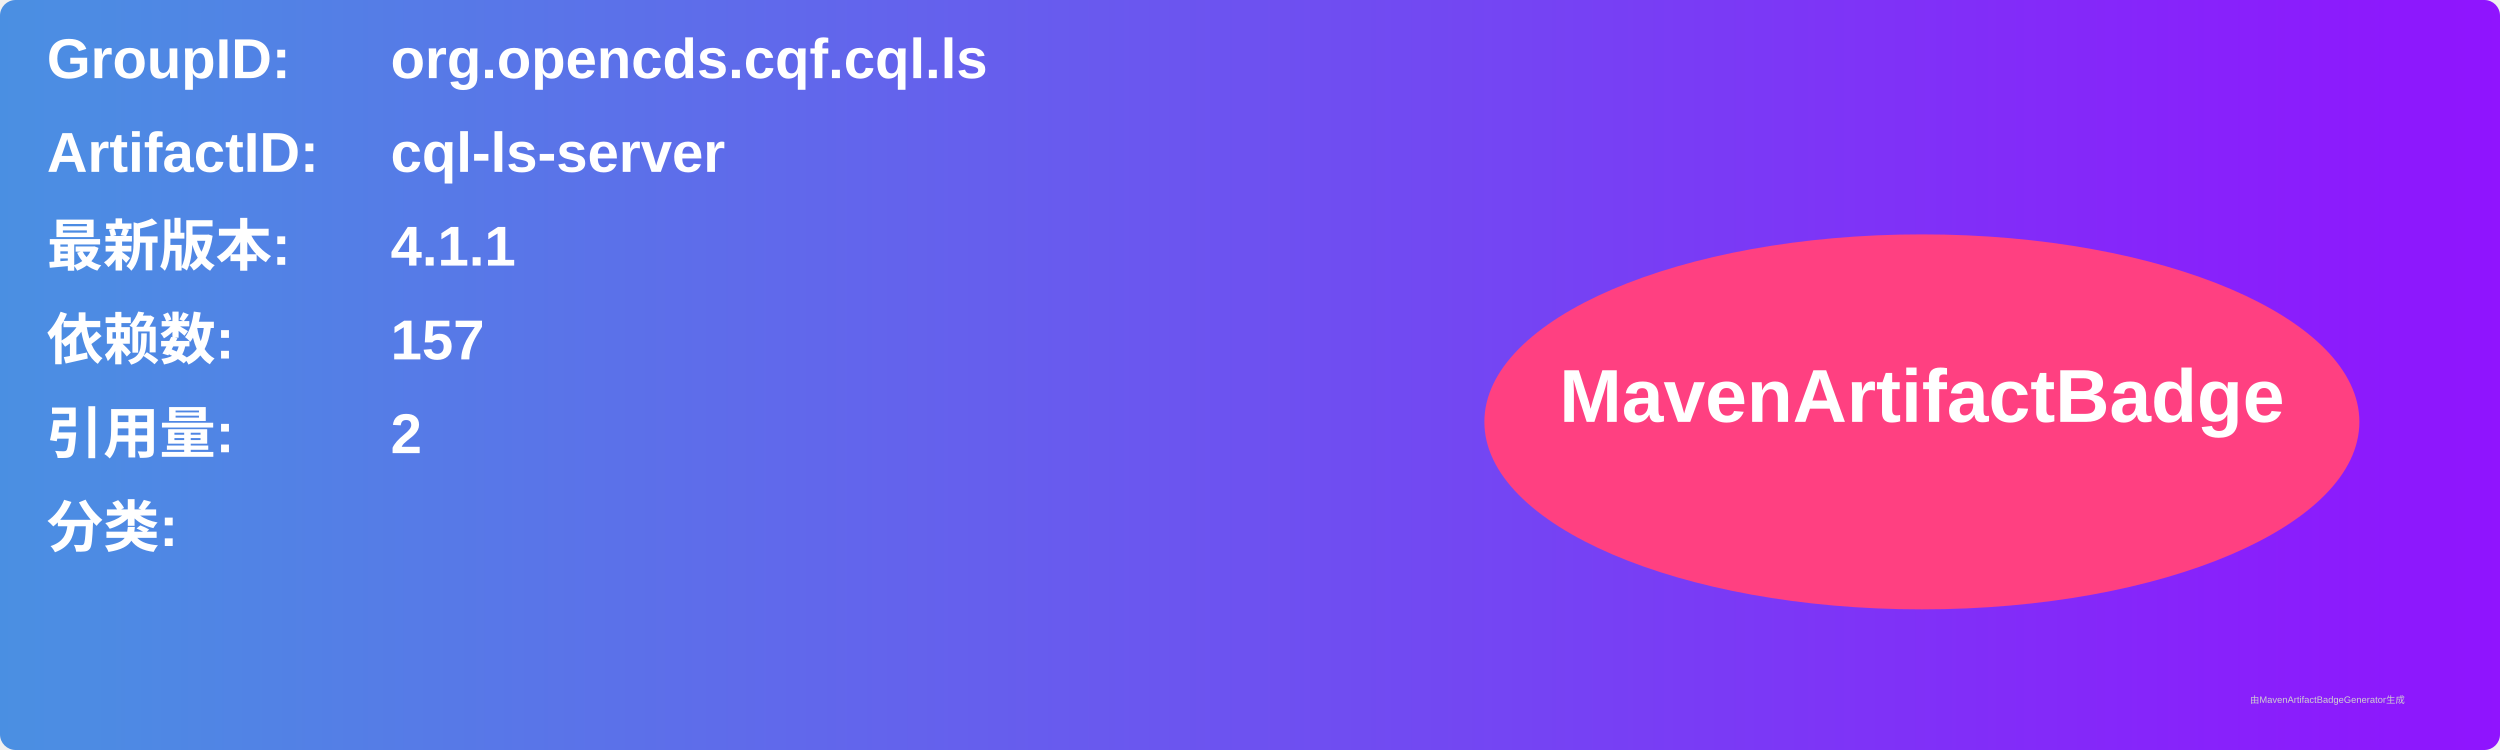
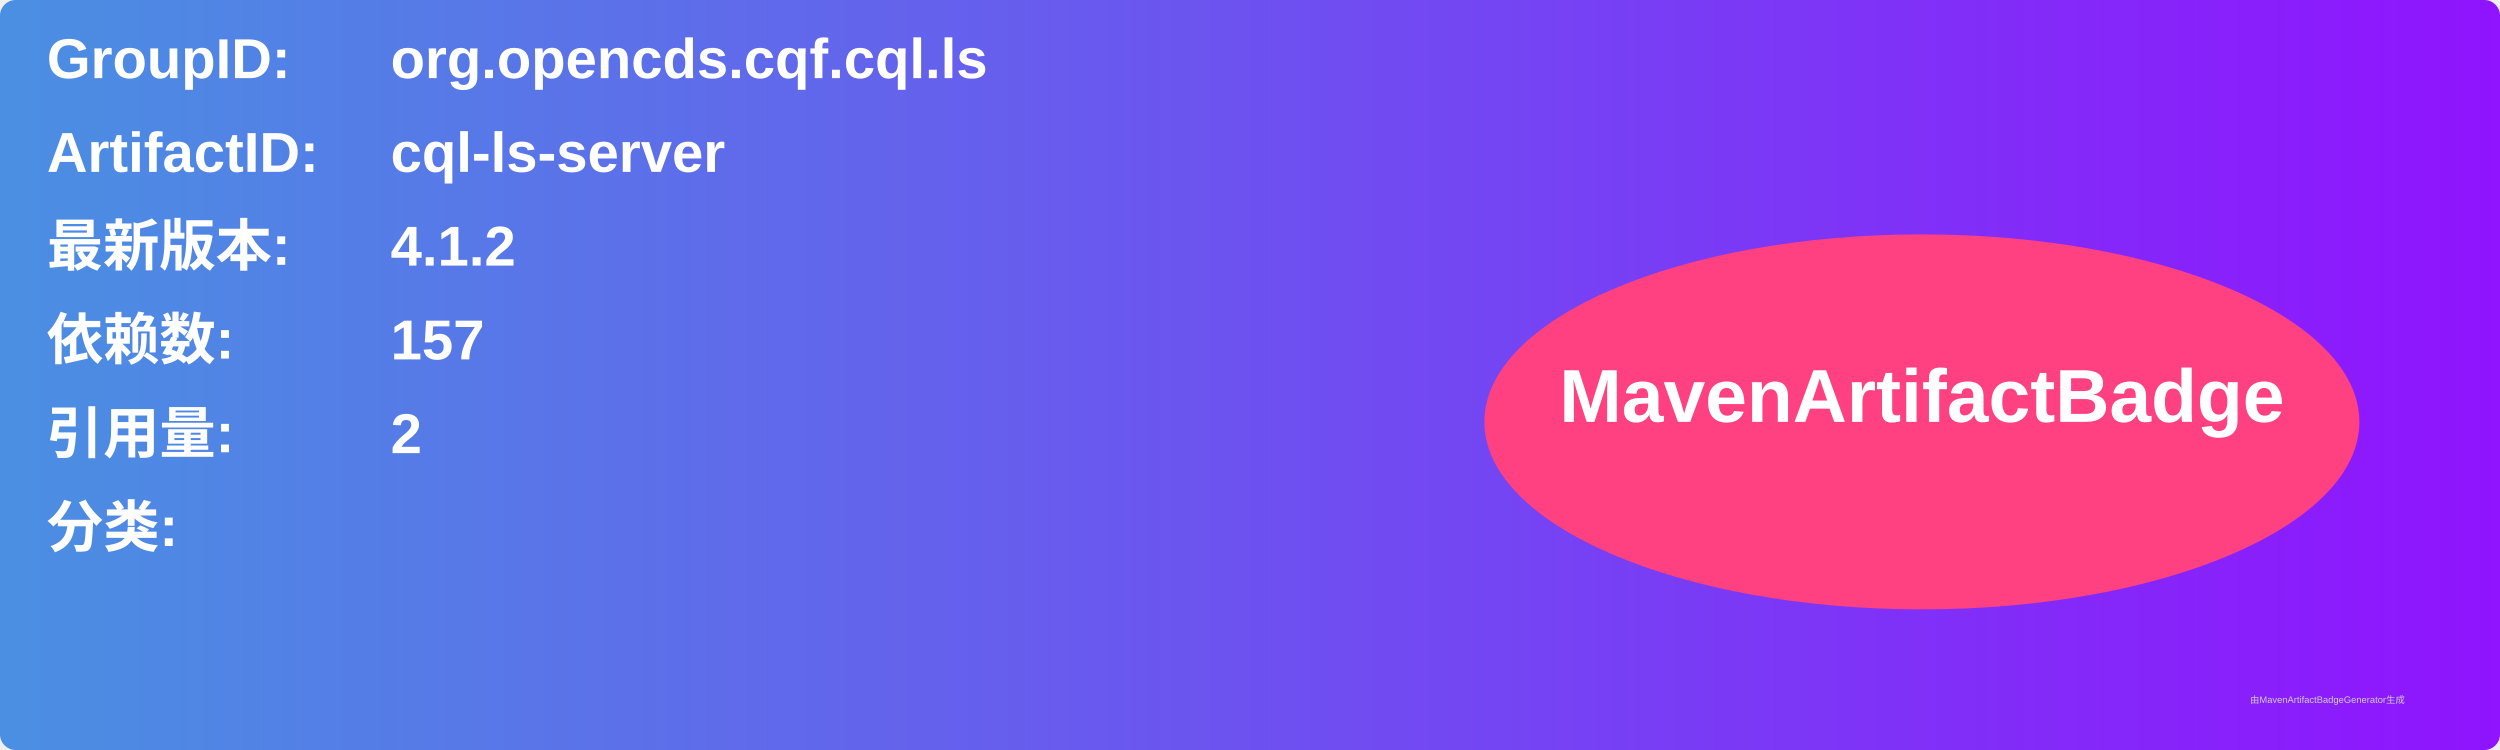
<svg xmlns="http://www.w3.org/2000/svg" width="800" height="240" viewBox="0 0 800 240">
  <linearGradient id="grad" x1="0%" y1="0%" x2="100%" y2="0%">
    <stop offset="0%" stop-color="#4a90e2" />
    <stop offset="100%" stop-color="#9013fe" />
  </linearGradient>
  <rect width="100%" height="100%" rx="5" ry="5" fill="url(#grad)" />
  <g transform="translate(15, 15)">
    <text x="0" y="10" font-family="Arial" font-size="18" fill="white" font-weight="bold" width="260">GroupID:</text>
    <text x="110" y="10" font-family="Arial" font-size="18" fill="white" font-weight="bold" width="460">org.opencds.cqf.cql.ls</text>
    <text x="0" y="40" font-family="Arial" font-size="18" fill="white" font-weight="bold" width="260">ArtifactID:</text>
    <text x="110" y="40" font-family="Arial" font-size="18" fill="white" font-weight="bold" width="460">cql-ls-server</text>
    <text x="0" y="70" font-family="Arial" font-size="18" fill="white" font-weight="bold">最新版本:</text>
    <text x="110" y="70" font-family="Arial" font-size="18" fill="white" font-weight="bold">
-       <tspan font-weight="bold">4.1.1</tspan>
+       <tspan font-weight="bold">4.1.2</tspan>
    </text>
    <text x="0" y="100" font-family="Arial" font-size="18" fill="white" font-weight="bold">依赖数: </text>
    <text x="110" y="100" font-family="Arial" font-size="18" fill="white">
      <tspan font-weight="bold">157</tspan>
    </text>
    <text x="0" y="130" font-family="Arial" font-size="18" fill="white" font-weight="bold">引用量: </text>
    <text x="110" y="130" font-family="Arial" font-size="18" fill="white">
      <tspan font-weight="bold">2</tspan>
    </text>
    <text x="0" y="160" font-family="Arial" font-size="18" fill="white" font-weight="bold">分类:</text>
    <text x="10" y="190" font-family="Arial" font-size="10" fill="white">
      <tspan font-weight="bold" />
    </text>
    <ellipse cx="600" cy="120" rx="140" ry="60" fill="#ff4081" />
    <text x="600" y="120" text-anchor="middle" font-family="Arial" font-size="24" fill="white" font-weight="bold">MavenArtifactBadge</text>
  </g>
  <text x="720" y="225" font-family="Arial" font-size="3" fill="#d0d0d0">由MavenArtifactBadgeGenerator生成</text>
</svg>
